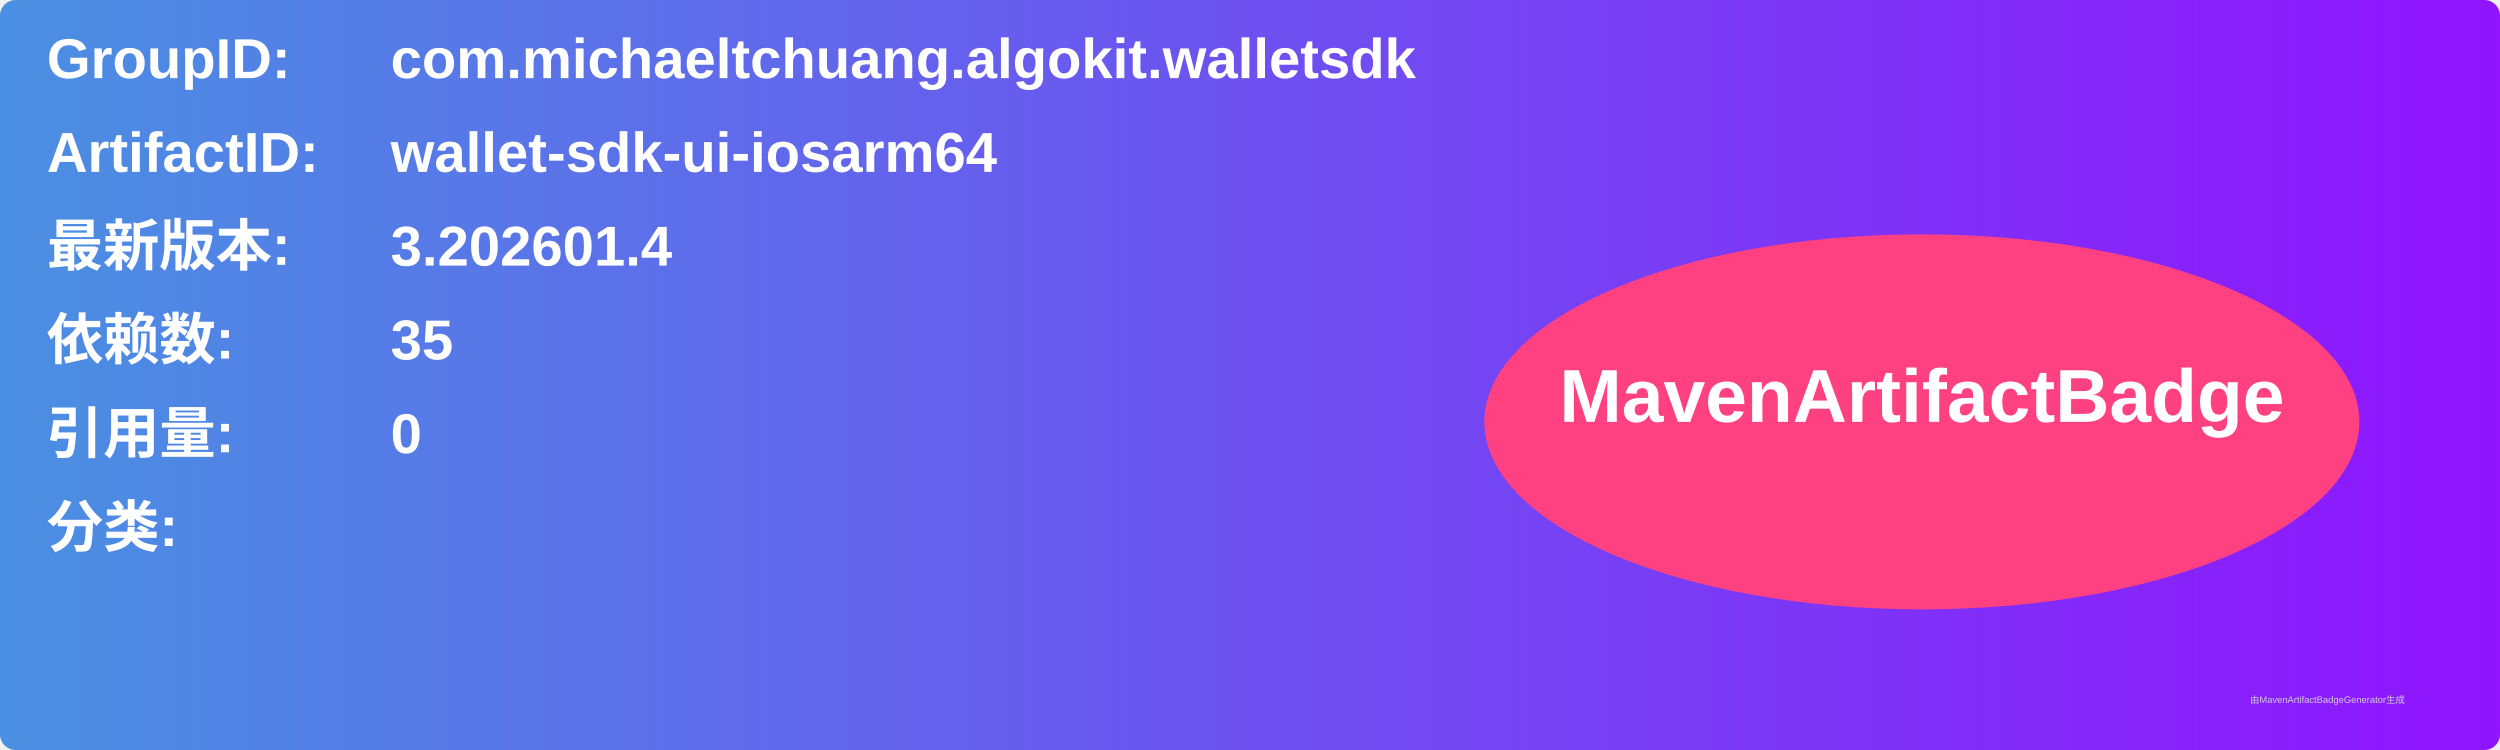
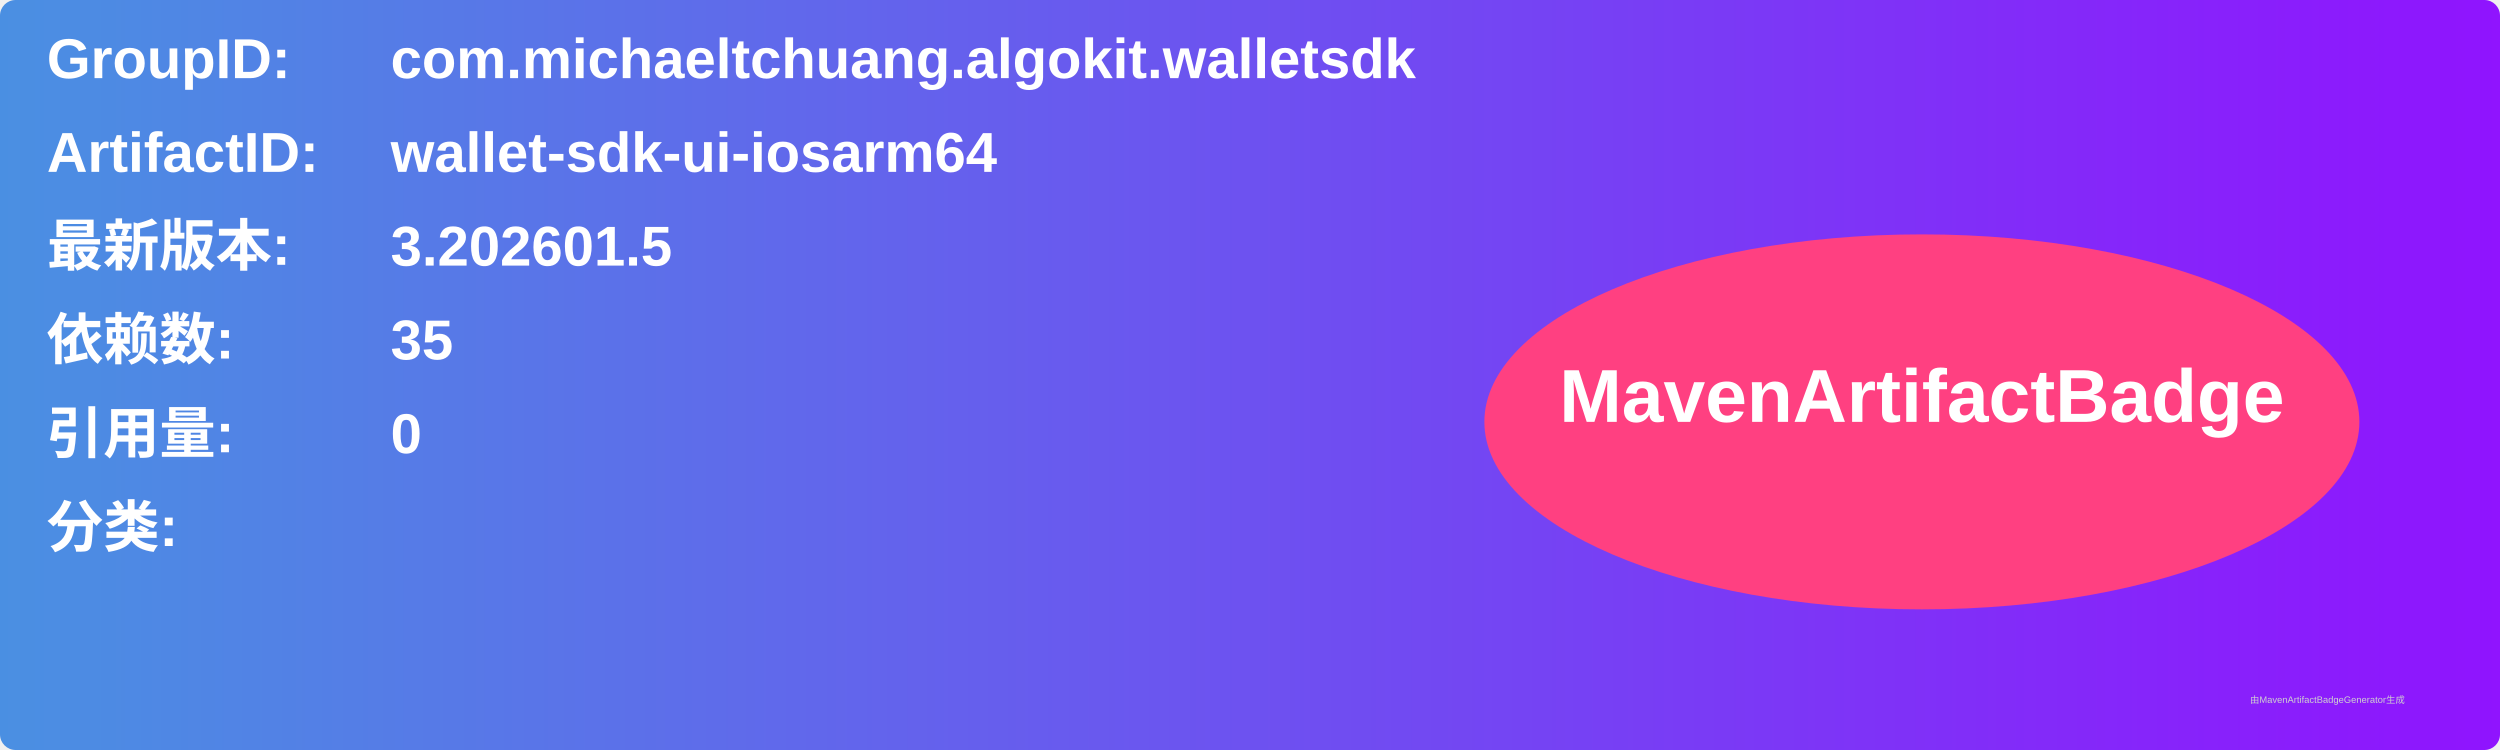
<svg xmlns="http://www.w3.org/2000/svg" width="800" height="240" viewBox="0 0 800 240">
  <linearGradient id="grad" x1="0%" y1="0%" x2="100%" y2="0%">
    <stop offset="0%" stop-color="#4a90e2" />
    <stop offset="100%" stop-color="#9013fe" />
  </linearGradient>
  <rect width="100%" height="100%" rx="5" ry="5" fill="url(#grad)" />
  <g transform="translate(15, 15)">
    <text x="0" y="10" font-family="Arial" font-size="18" fill="white" font-weight="bold" width="260">GroupID:</text>
    <text x="110" y="10" font-family="Arial" font-size="18" fill="white" font-weight="bold" width="460">com.michaeltchuang.algokit.walletsdk</text>
    <text x="0" y="40" font-family="Arial" font-size="18" fill="white" font-weight="bold" width="260">ArtifactID:</text>
    <text x="110" y="40" font-family="Arial" font-size="18" fill="white" font-weight="bold" width="460">wallet-sdk-ui-iosarm64</text>
    <text x="0" y="70" font-family="Arial" font-size="18" fill="white" font-weight="bold">最新版本:</text>
    <text x="110" y="70" font-family="Arial" font-size="18" fill="white" font-weight="bold">
-       <tspan font-weight="bold">3.202601.4</tspan>
+       <tspan font-weight="bold">3.202601.5</tspan>
    </text>
    <text x="0" y="100" font-family="Arial" font-size="18" fill="white" font-weight="bold">依赖数: </text>
    <text x="110" y="100" font-family="Arial" font-size="18" fill="white">
      <tspan font-weight="bold">35</tspan>
    </text>
    <text x="0" y="130" font-family="Arial" font-size="18" fill="white" font-weight="bold">引用量: </text>
    <text x="110" y="130" font-family="Arial" font-size="18" fill="white">
      <tspan font-weight="bold">0</tspan>
    </text>
    <text x="0" y="160" font-family="Arial" font-size="18" fill="white" font-weight="bold">分类:</text>
    <text x="10" y="190" font-family="Arial" font-size="10" fill="white">
      <tspan font-weight="bold" />
    </text>
    <ellipse cx="600" cy="120" rx="140" ry="60" fill="#ff4081" />
    <text x="600" y="120" text-anchor="middle" font-family="Arial" font-size="24" fill="white" font-weight="bold">MavenArtifactBadge</text>
  </g>
  <text x="720" y="225" font-family="Arial" font-size="3" fill="#d0d0d0">由MavenArtifactBadgeGenerator生成</text>
</svg>
